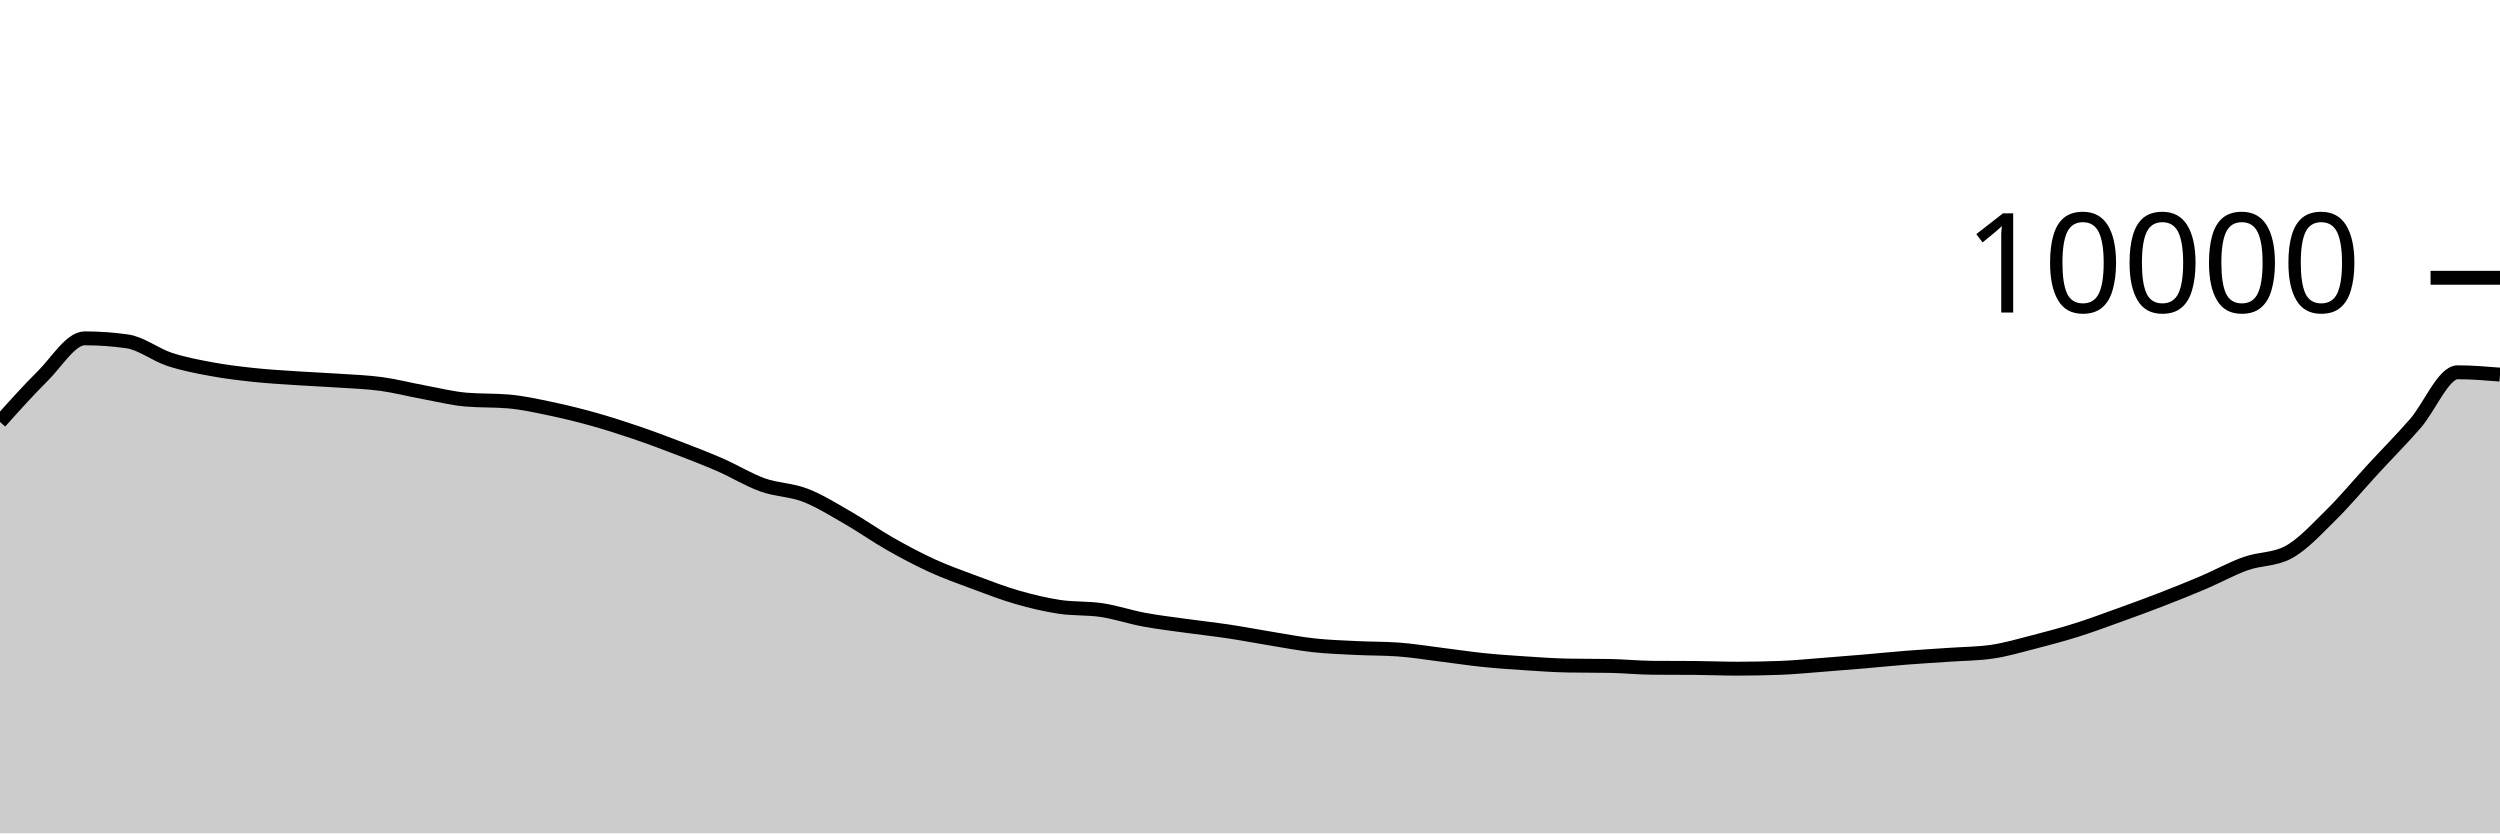
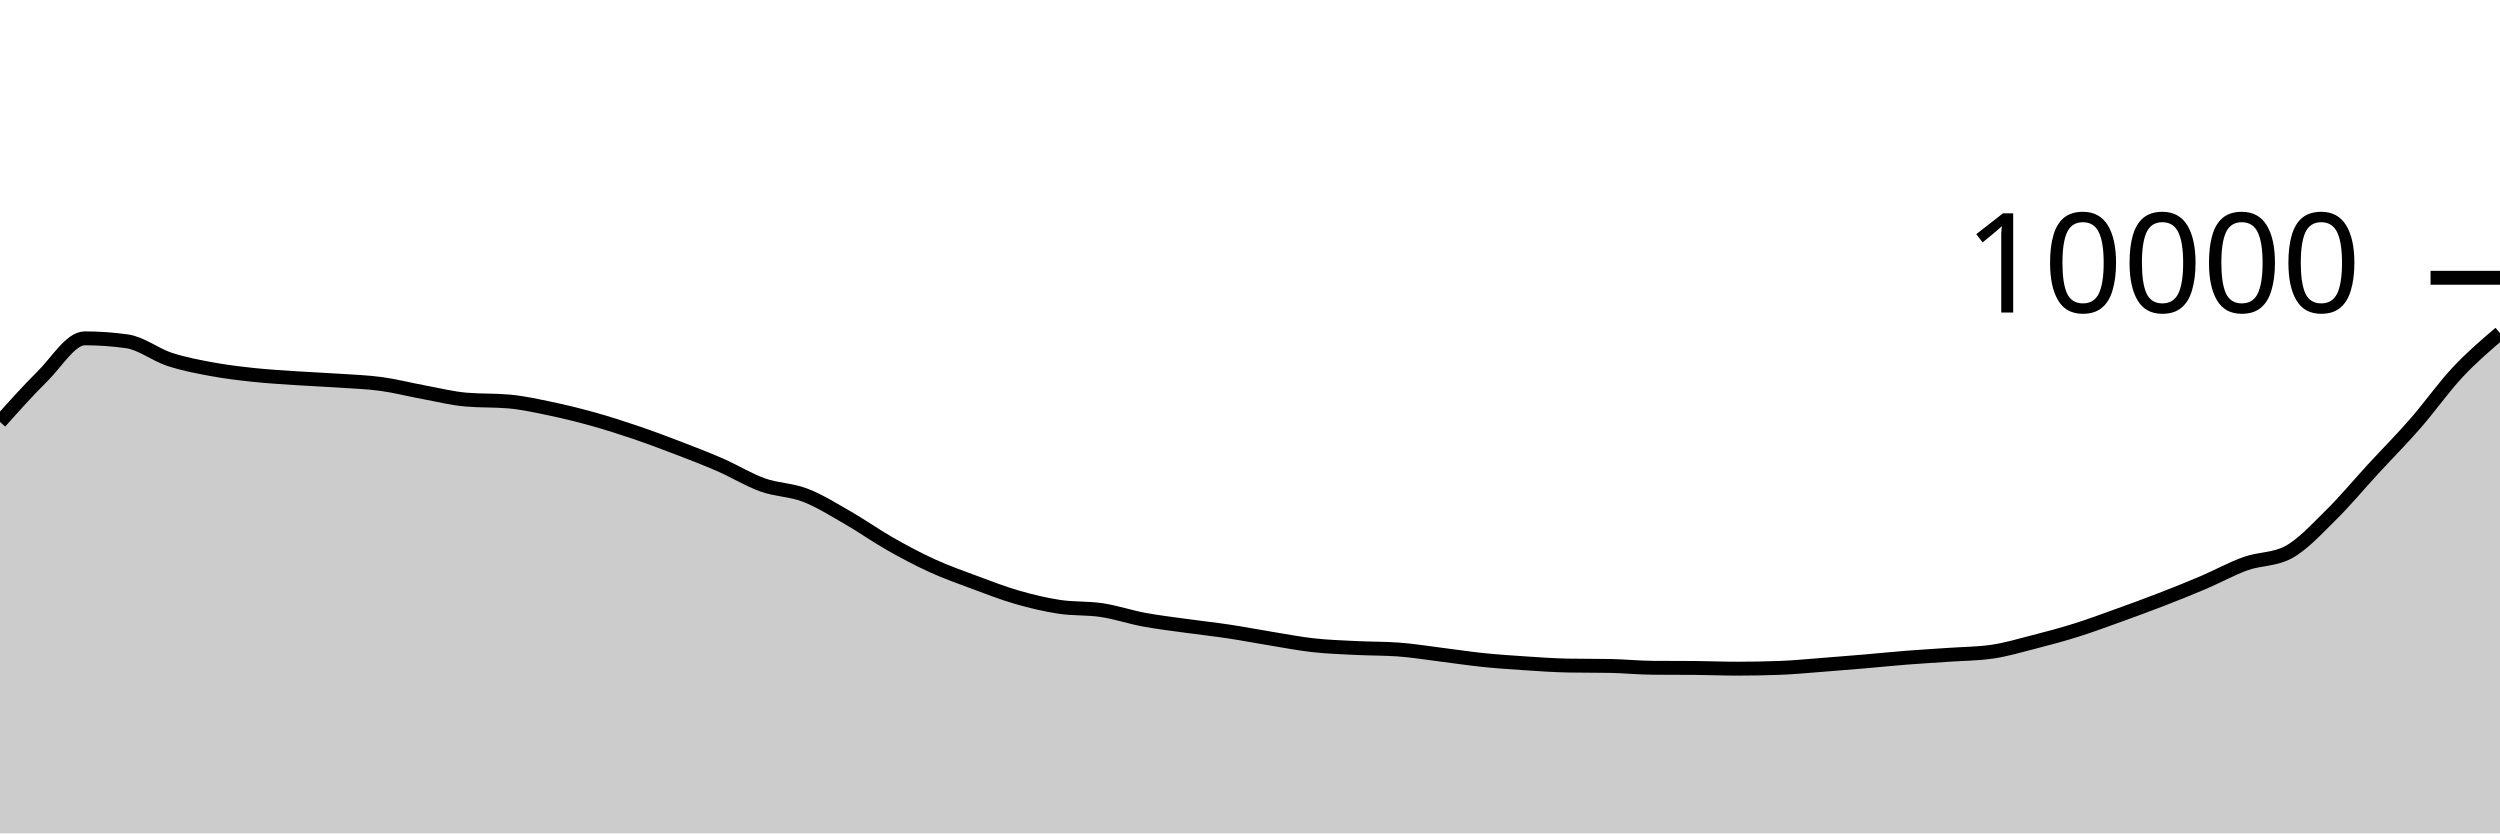
<svg xmlns="http://www.w3.org/2000/svg" viewBox="0 0 180 60">
  <g transform="translate(0,20)">
-     <path class="area" fill="rgba(0, 0, 0, 0.2)" d="M0,10.38C1.017,9.242,2.034,8.103,3.051,7.1C4.068,6.097,5.085,4.36,6.102,4.36C7.119,4.36,8.136,4.432,9.153,4.576C10.169,4.72,11.186,5.537,12.203,5.872C13.22,6.207,14.237,6.396,15.254,6.584C16.271,6.772,17.288,6.892,18.305,7C19.322,7.108,20.339,7.164,21.356,7.232C22.373,7.3,23.39,7.339,24.407,7.408C25.424,7.477,26.441,7.509,27.458,7.648C28.475,7.787,29.492,8.053,30.508,8.24C31.525,8.427,32.542,8.684,33.559,8.772C34.576,8.86,35.593,8.816,36.61,8.904C37.627,8.992,38.644,9.219,39.661,9.432C40.678,9.645,41.695,9.896,42.712,10.18C43.729,10.464,44.746,10.791,45.763,11.136C46.78,11.481,47.797,11.862,48.814,12.252C49.831,12.642,50.847,13.032,51.864,13.476C52.881,13.92,53.898,14.553,54.915,14.916C55.932,15.279,56.949,15.261,57.966,15.652C58.983,16.043,60,16.681,61.017,17.264C62.034,17.847,63.051,18.57,64.068,19.148C65.085,19.726,66.102,20.268,67.119,20.732C68.136,21.196,69.153,21.554,70.169,21.932C71.186,22.31,72.203,22.707,73.22,23C74.237,23.293,75.254,23.537,76.271,23.692C77.288,23.847,78.305,23.774,79.322,23.928C80.339,24.082,81.356,24.427,82.373,24.616C83.39,24.805,84.407,24.922,85.424,25.064C86.441,25.206,87.458,25.315,88.475,25.468C89.492,25.621,90.508,25.819,91.525,25.984C92.542,26.149,93.559,26.348,94.576,26.46C95.593,26.572,96.61,26.605,97.627,26.656C98.644,26.707,99.661,26.692,100.678,26.764C101.695,26.836,102.712,27.006,103.729,27.132C104.746,27.258,105.763,27.415,106.78,27.52C107.797,27.625,108.814,27.693,109.831,27.76C110.847,27.827,111.864,27.901,112.881,27.92C113.898,27.939,114.915,27.929,115.932,27.948C116.949,27.967,117.966,28.072,118.983,28.08C120,28.088,121.017,28.084,122.034,28.092C123.051,28.1,124.068,28.144,125.085,28.144C126.102,28.144,127.119,28.125,128.136,28.088C129.153,28.051,130.169,27.949,131.186,27.872C132.203,27.795,133.22,27.711,134.237,27.624C135.254,27.537,136.271,27.432,137.288,27.352C138.305,27.272,139.322,27.215,140.339,27.144C141.356,27.073,142.373,27.072,143.39,26.928C144.407,26.784,145.424,26.48,146.441,26.22C147.458,25.96,148.475,25.687,149.492,25.368C150.508,25.049,151.525,24.67,152.542,24.304C153.559,23.938,154.576,23.566,155.593,23.172C156.61,22.778,157.627,22.373,158.644,21.94C159.661,21.507,160.678,20.937,161.695,20.576C162.712,20.215,163.729,20.308,164.746,19.772C165.763,19.236,166.78,18.113,167.797,17.116C168.814,16.119,169.831,14.891,170.847,13.788C171.864,12.685,172.881,11.664,173.898,10.5C174.915,9.336,175.932,6.804,176.949,6.804C177.966,6.804,178.983,6.888,180,6.972L180,40C178.983,40,177.966,40,176.949,40C175.932,40,174.915,40,173.898,40C172.881,40,171.864,40,170.847,40C169.831,40,168.814,40,167.797,40C166.78,40,165.763,40,164.746,40C163.729,40,162.712,40,161.695,40C160.678,40,159.661,40,158.644,40C157.627,40,156.61,40,155.593,40C154.576,40,153.559,40,152.542,40C151.525,40,150.508,40,149.492,40C148.475,40,147.458,40,146.441,40C145.424,40,144.407,40,143.39,40C142.373,40,141.356,40,140.339,40C139.322,40,138.305,40,137.288,40C136.271,40,135.254,40,134.237,40C133.22,40,132.203,40,131.186,40C130.169,40,129.153,40,128.136,40C127.119,40,126.102,40,125.085,40C124.068,40,123.051,40,122.034,40C121.017,40,120,40,118.983,40C117.966,40,116.949,40,115.932,40C114.915,40,113.898,40,112.881,40C111.864,40,110.847,40,109.831,40C108.814,40,107.797,40,106.78,40C105.763,40,104.746,40,103.729,40C102.712,40,101.695,40,100.678,40C99.661,40,98.644,40,97.627,40C96.61,40,95.593,40,94.576,40C93.559,40,92.542,40,91.525,40C90.508,40,89.492,40,88.475,40C87.458,40,86.441,40,85.424,40C84.407,40,83.39,40,82.373,40C81.356,40,80.339,40,79.322,40C78.305,40,77.288,40,76.271,40C75.254,40,74.237,40,73.22,40C72.203,40,71.186,40,70.169,40C69.153,40,68.136,40,67.119,40C66.102,40,65.085,40,64.068,40C63.051,40,62.034,40,61.017,40C60,40,58.983,40,57.966,40C56.949,40,55.932,40,54.915,40C53.898,40,52.881,40,51.864,40C50.847,40,49.831,40,48.814,40C47.797,40,46.78,40,45.763,40C44.746,40,43.729,40,42.712,40C41.695,40,40.678,40,39.661,40C38.644,40,37.627,40,36.61,40C35.593,40,34.576,40,33.559,40C32.542,40,31.525,40,30.508,40C29.492,40,28.475,40,27.458,40C26.441,40,25.424,40,24.407,40C23.39,40,22.373,40,21.356,40C20.339,40,19.322,40,18.305,40C17.288,40,16.271,40,15.254,40C14.237,40,13.22,40,12.203,40C11.186,40,10.169,40,9.153,40C8.136,40,7.119,40,6.102,40C5.085,40,4.068,40,3.051,40C2.034,40,1.017,40,0,40Z" />
-     <path class="line" stroke="black" fill="none" d="M0,10.38C1.017,9.242,2.034,8.103,3.051,7.1C4.068,6.097,5.085,4.36,6.102,4.36C7.119,4.36,8.136,4.432,9.153,4.576C10.169,4.72,11.186,5.537,12.203,5.872C13.22,6.207,14.237,6.396,15.254,6.584C16.271,6.772,17.288,6.892,18.305,7C19.322,7.108,20.339,7.164,21.356,7.232C22.373,7.3,23.39,7.339,24.407,7.408C25.424,7.477,26.441,7.509,27.458,7.648C28.475,7.787,29.492,8.053,30.508,8.24C31.525,8.427,32.542,8.684,33.559,8.772C34.576,8.86,35.593,8.816,36.61,8.904C37.627,8.992,38.644,9.219,39.661,9.432C40.678,9.645,41.695,9.896,42.712,10.18C43.729,10.464,44.746,10.791,45.763,11.136C46.78,11.481,47.797,11.862,48.814,12.252C49.831,12.642,50.847,13.032,51.864,13.476C52.881,13.92,53.898,14.553,54.915,14.916C55.932,15.279,56.949,15.261,57.966,15.652C58.983,16.043,60,16.681,61.017,17.264C62.034,17.847,63.051,18.57,64.068,19.148C65.085,19.726,66.102,20.268,67.119,20.732C68.136,21.196,69.153,21.554,70.169,21.932C71.186,22.31,72.203,22.707,73.22,23C74.237,23.293,75.254,23.537,76.271,23.692C77.288,23.847,78.305,23.774,79.322,23.928C80.339,24.082,81.356,24.427,82.373,24.616C83.39,24.805,84.407,24.922,85.424,25.064C86.441,25.206,87.458,25.315,88.475,25.468C89.492,25.621,90.508,25.819,91.525,25.984C92.542,26.149,93.559,26.348,94.576,26.46C95.593,26.572,96.61,26.605,97.627,26.656C98.644,26.707,99.661,26.692,100.678,26.764C101.695,26.836,102.712,27.006,103.729,27.132C104.746,27.258,105.763,27.415,106.78,27.52C107.797,27.625,108.814,27.693,109.831,27.76C110.847,27.827,111.864,27.901,112.881,27.92C113.898,27.939,114.915,27.929,115.932,27.948C116.949,27.967,117.966,28.072,118.983,28.08C120,28.088,121.017,28.084,122.034,28.092C123.051,28.1,124.068,28.144,125.085,28.144C126.102,28.144,127.119,28.125,128.136,28.088C129.153,28.051,130.169,27.949,131.186,27.872C132.203,27.795,133.22,27.711,134.237,27.624C135.254,27.537,136.271,27.432,137.288,27.352C138.305,27.272,139.322,27.215,140.339,27.144C141.356,27.073,142.373,27.072,143.39,26.928C144.407,26.784,145.424,26.48,146.441,26.22C147.458,25.96,148.475,25.687,149.492,25.368C150.508,25.049,151.525,24.67,152.542,24.304C153.559,23.938,154.576,23.566,155.593,23.172C156.61,22.778,157.627,22.373,158.644,21.94C159.661,21.507,160.678,20.937,161.695,20.576C162.712,20.215,163.729,20.308,164.746,19.772C165.763,19.236,166.78,18.113,167.797,17.116C168.814,16.119,169.831,14.891,170.847,13.788C171.864,12.685,172.881,11.664,173.898,10.5C174.915,9.336,175.932,6.804,176.949,6.804C177.966,6.804,178.983,6.888,180,6.972" />
+     <path class="area" fill="rgba(0, 0, 0, 0.2)" d="M0,10.38C1.017,9.242,2.034,8.103,3.051,7.1C4.068,6.097,5.085,4.36,6.102,4.36C7.119,4.36,8.136,4.432,9.153,4.576C10.169,4.72,11.186,5.537,12.203,5.872C13.22,6.207,14.237,6.396,15.254,6.584C16.271,6.772,17.288,6.892,18.305,7C19.322,7.108,20.339,7.164,21.356,7.232C22.373,7.3,23.39,7.339,24.407,7.408C25.424,7.477,26.441,7.509,27.458,7.648C28.475,7.787,29.492,8.053,30.508,8.24C31.525,8.427,32.542,8.684,33.559,8.772C34.576,8.86,35.593,8.816,36.61,8.904C37.627,8.992,38.644,9.219,39.661,9.432C40.678,9.645,41.695,9.896,42.712,10.18C43.729,10.464,44.746,10.791,45.763,11.136C46.78,11.481,47.797,11.862,48.814,12.252C49.831,12.642,50.847,13.032,51.864,13.476C52.881,13.92,53.898,14.553,54.915,14.916C55.932,15.279,56.949,15.261,57.966,15.652C58.983,16.043,60,16.681,61.017,17.264C62.034,17.847,63.051,18.57,64.068,19.148C65.085,19.726,66.102,20.268,67.119,20.732C68.136,21.196,69.153,21.554,70.169,21.932C71.186,22.31,72.203,22.707,73.22,23C74.237,23.293,75.254,23.537,76.271,23.692C77.288,23.847,78.305,23.774,79.322,23.928C80.339,24.082,81.356,24.427,82.373,24.616C83.39,24.805,84.407,24.922,85.424,25.064C86.441,25.206,87.458,25.315,88.475,25.468C89.492,25.621,90.508,25.819,91.525,25.984C92.542,26.149,93.559,26.348,94.576,26.46C95.593,26.572,96.61,26.605,97.627,26.656C98.644,26.707,99.661,26.692,100.678,26.764C101.695,26.836,102.712,27.006,103.729,27.132C104.746,27.258,105.763,27.415,106.78,27.52C107.797,27.625,108.814,27.693,109.831,27.76C110.847,27.827,111.864,27.901,112.881,27.92C113.898,27.939,114.915,27.929,115.932,27.948C116.949,27.967,117.966,28.072,118.983,28.08C120,28.088,121.017,28.084,122.034,28.092C123.051,28.1,124.068,28.144,125.085,28.144C126.102,28.144,127.119,28.125,128.136,28.088C129.153,28.051,130.169,27.949,131.186,27.872C132.203,27.795,133.22,27.711,134.237,27.624C135.254,27.537,136.271,27.432,137.288,27.352C138.305,27.272,139.322,27.215,140.339,27.144C141.356,27.073,142.373,27.072,143.39,26.928C144.407,26.784,145.424,26.48,146.441,26.22C147.458,25.96,148.475,25.687,149.492,25.368C150.508,25.049,151.525,24.67,152.542,24.304C153.559,23.938,154.576,23.566,155.593,23.172C156.61,22.778,157.627,22.373,158.644,21.94C159.661,21.507,160.678,20.937,161.695,20.576C162.712,20.215,163.729,20.308,164.746,19.772C165.763,19.236,166.78,18.113,167.797,17.116C168.814,16.119,169.831,14.891,170.847,13.788C171.864,12.685,172.881,11.664,173.898,10.5C174.915,9.336,175.932,7.89,176.949,6.804C177.966,5.718,178.983,4.851,180,3.984L180,40C178.983,40,177.966,40,176.949,40C175.932,40,174.915,40,173.898,40C172.881,40,171.864,40,170.847,40C169.831,40,168.814,40,167.797,40C166.78,40,165.763,40,164.746,40C163.729,40,162.712,40,161.695,40C160.678,40,159.661,40,158.644,40C157.627,40,156.61,40,155.593,40C154.576,40,153.559,40,152.542,40C151.525,40,150.508,40,149.492,40C148.475,40,147.458,40,146.441,40C145.424,40,144.407,40,143.39,40C142.373,40,141.356,40,140.339,40C139.322,40,138.305,40,137.288,40C136.271,40,135.254,40,134.237,40C133.22,40,132.203,40,131.186,40C130.169,40,129.153,40,128.136,40C127.119,40,126.102,40,125.085,40C124.068,40,123.051,40,122.034,40C121.017,40,120,40,118.983,40C117.966,40,116.949,40,115.932,40C114.915,40,113.898,40,112.881,40C111.864,40,110.847,40,109.831,40C108.814,40,107.797,40,106.78,40C105.763,40,104.746,40,103.729,40C102.712,40,101.695,40,100.678,40C99.661,40,98.644,40,97.627,40C96.61,40,95.593,40,94.576,40C93.559,40,92.542,40,91.525,40C90.508,40,89.492,40,88.475,40C87.458,40,86.441,40,85.424,40C84.407,40,83.39,40,82.373,40C81.356,40,80.339,40,79.322,40C78.305,40,77.288,40,76.271,40C75.254,40,74.237,40,73.22,40C72.203,40,71.186,40,70.169,40C69.153,40,68.136,40,67.119,40C66.102,40,65.085,40,64.068,40C63.051,40,62.034,40,61.017,40C60,40,58.983,40,57.966,40C56.949,40,55.932,40,54.915,40C53.898,40,52.881,40,51.864,40C50.847,40,49.831,40,48.814,40C47.797,40,46.78,40,45.763,40C44.746,40,43.729,40,42.712,40C41.695,40,40.678,40,39.661,40C38.644,40,37.627,40,36.61,40C35.593,40,34.576,40,33.559,40C32.542,40,31.525,40,30.508,40C29.492,40,28.475,40,27.458,40C26.441,40,25.424,40,24.407,40C23.39,40,22.373,40,21.356,40C20.339,40,19.322,40,18.305,40C17.288,40,16.271,40,15.254,40C14.237,40,13.22,40,12.203,40C11.186,40,10.169,40,9.153,40C8.136,40,7.119,40,6.102,40C5.085,40,4.068,40,3.051,40C2.034,40,1.017,40,0,40Z" />
+     <path class="line" stroke="black" fill="none" d="M0,10.38C1.017,9.242,2.034,8.103,3.051,7.1C4.068,6.097,5.085,4.36,6.102,4.36C7.119,4.36,8.136,4.432,9.153,4.576C10.169,4.72,11.186,5.537,12.203,5.872C13.22,6.207,14.237,6.396,15.254,6.584C16.271,6.772,17.288,6.892,18.305,7C19.322,7.108,20.339,7.164,21.356,7.232C22.373,7.3,23.39,7.339,24.407,7.408C25.424,7.477,26.441,7.509,27.458,7.648C28.475,7.787,29.492,8.053,30.508,8.24C31.525,8.427,32.542,8.684,33.559,8.772C34.576,8.86,35.593,8.816,36.61,8.904C37.627,8.992,38.644,9.219,39.661,9.432C40.678,9.645,41.695,9.896,42.712,10.18C43.729,10.464,44.746,10.791,45.763,11.136C46.78,11.481,47.797,11.862,48.814,12.252C49.831,12.642,50.847,13.032,51.864,13.476C52.881,13.92,53.898,14.553,54.915,14.916C55.932,15.279,56.949,15.261,57.966,15.652C58.983,16.043,60,16.681,61.017,17.264C62.034,17.847,63.051,18.57,64.068,19.148C65.085,19.726,66.102,20.268,67.119,20.732C68.136,21.196,69.153,21.554,70.169,21.932C71.186,22.31,72.203,22.707,73.22,23C74.237,23.293,75.254,23.537,76.271,23.692C77.288,23.847,78.305,23.774,79.322,23.928C80.339,24.082,81.356,24.427,82.373,24.616C83.39,24.805,84.407,24.922,85.424,25.064C86.441,25.206,87.458,25.315,88.475,25.468C89.492,25.621,90.508,25.819,91.525,25.984C92.542,26.149,93.559,26.348,94.576,26.46C95.593,26.572,96.61,26.605,97.627,26.656C98.644,26.707,99.661,26.692,100.678,26.764C101.695,26.836,102.712,27.006,103.729,27.132C104.746,27.258,105.763,27.415,106.78,27.52C107.797,27.625,108.814,27.693,109.831,27.76C110.847,27.827,111.864,27.901,112.881,27.92C113.898,27.939,114.915,27.929,115.932,27.948C116.949,27.967,117.966,28.072,118.983,28.08C120,28.088,121.017,28.084,122.034,28.092C123.051,28.1,124.068,28.144,125.085,28.144C126.102,28.144,127.119,28.125,128.136,28.088C129.153,28.051,130.169,27.949,131.186,27.872C132.203,27.795,133.22,27.711,134.237,27.624C135.254,27.537,136.271,27.432,137.288,27.352C138.305,27.272,139.322,27.215,140.339,27.144C141.356,27.073,142.373,27.072,143.39,26.928C144.407,26.784,145.424,26.48,146.441,26.22C147.458,25.96,148.475,25.687,149.492,25.368C150.508,25.049,151.525,24.67,152.542,24.304C153.559,23.938,154.576,23.566,155.593,23.172C156.61,22.778,157.627,22.373,158.644,21.94C159.661,21.507,160.678,20.937,161.695,20.576C162.712,20.215,163.729,20.308,164.746,19.772C165.763,19.236,166.78,18.113,167.797,17.116C168.814,16.119,169.831,14.891,170.847,13.788C171.864,12.685,172.881,11.664,173.898,10.5C174.915,9.336,175.932,7.89,176.949,6.804C177.966,5.718,178.983,4.851,180,3.984" />
    <path class="axis-ceiling" stroke-width="1" stroke="black" fill="none" d="M175,0L180,0" />
    <text class="axis-ceiling-label" font-family="sans-serif" text-anchor="end" font-size="10px" x="170" y="2.5">10000</text>
  </g>
</svg>
